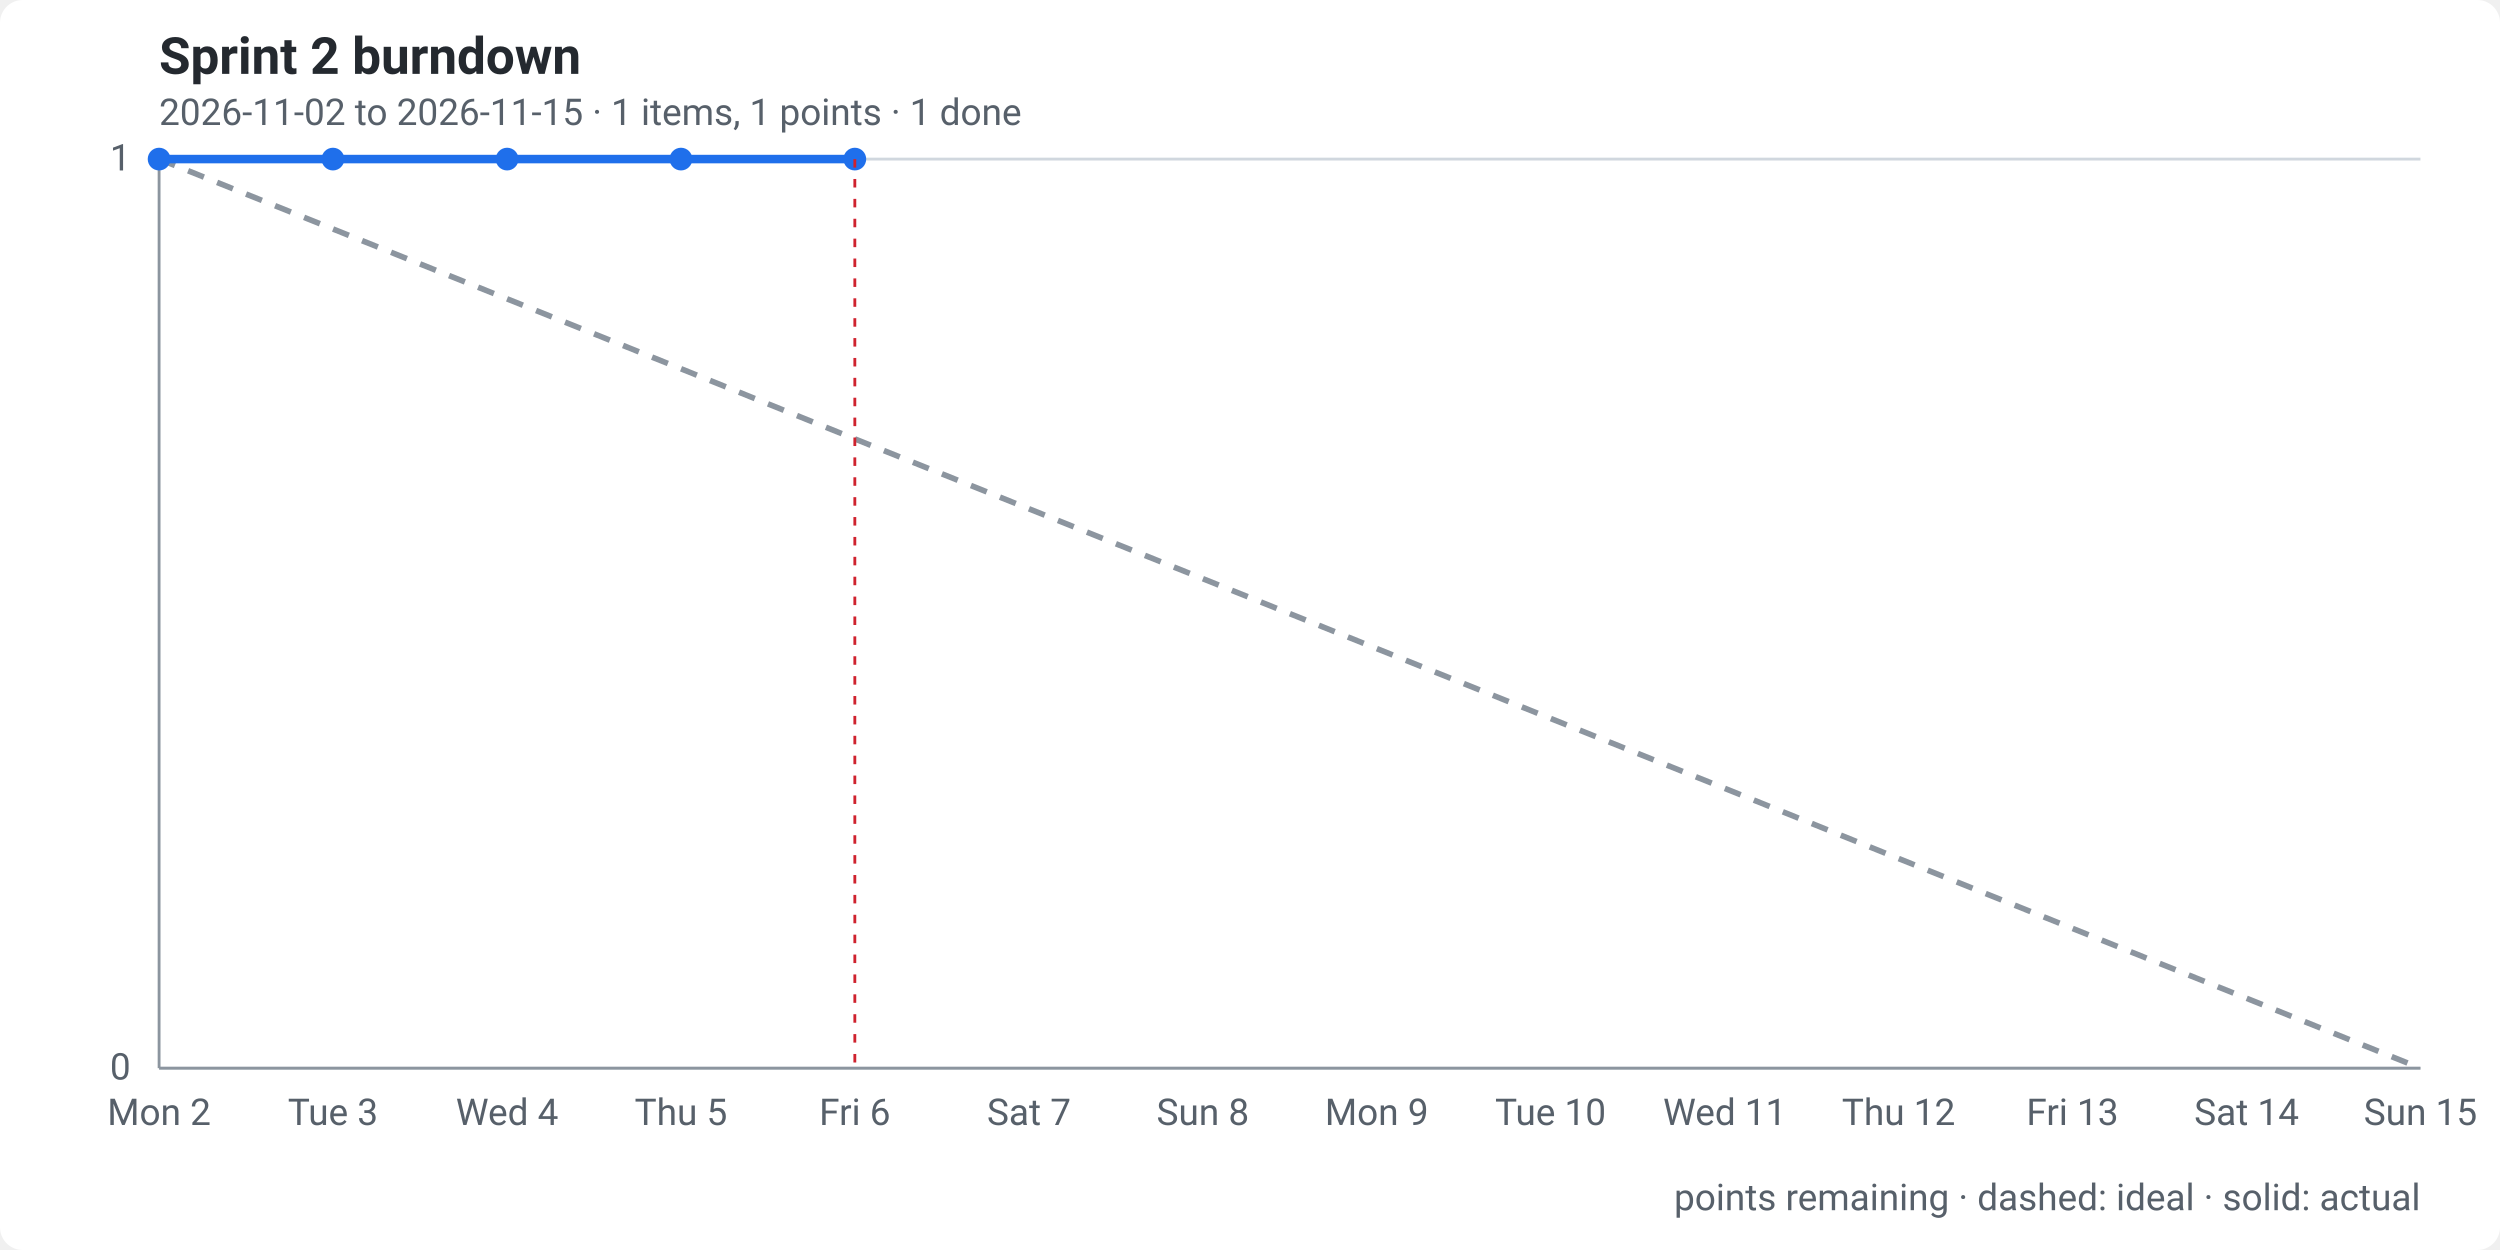
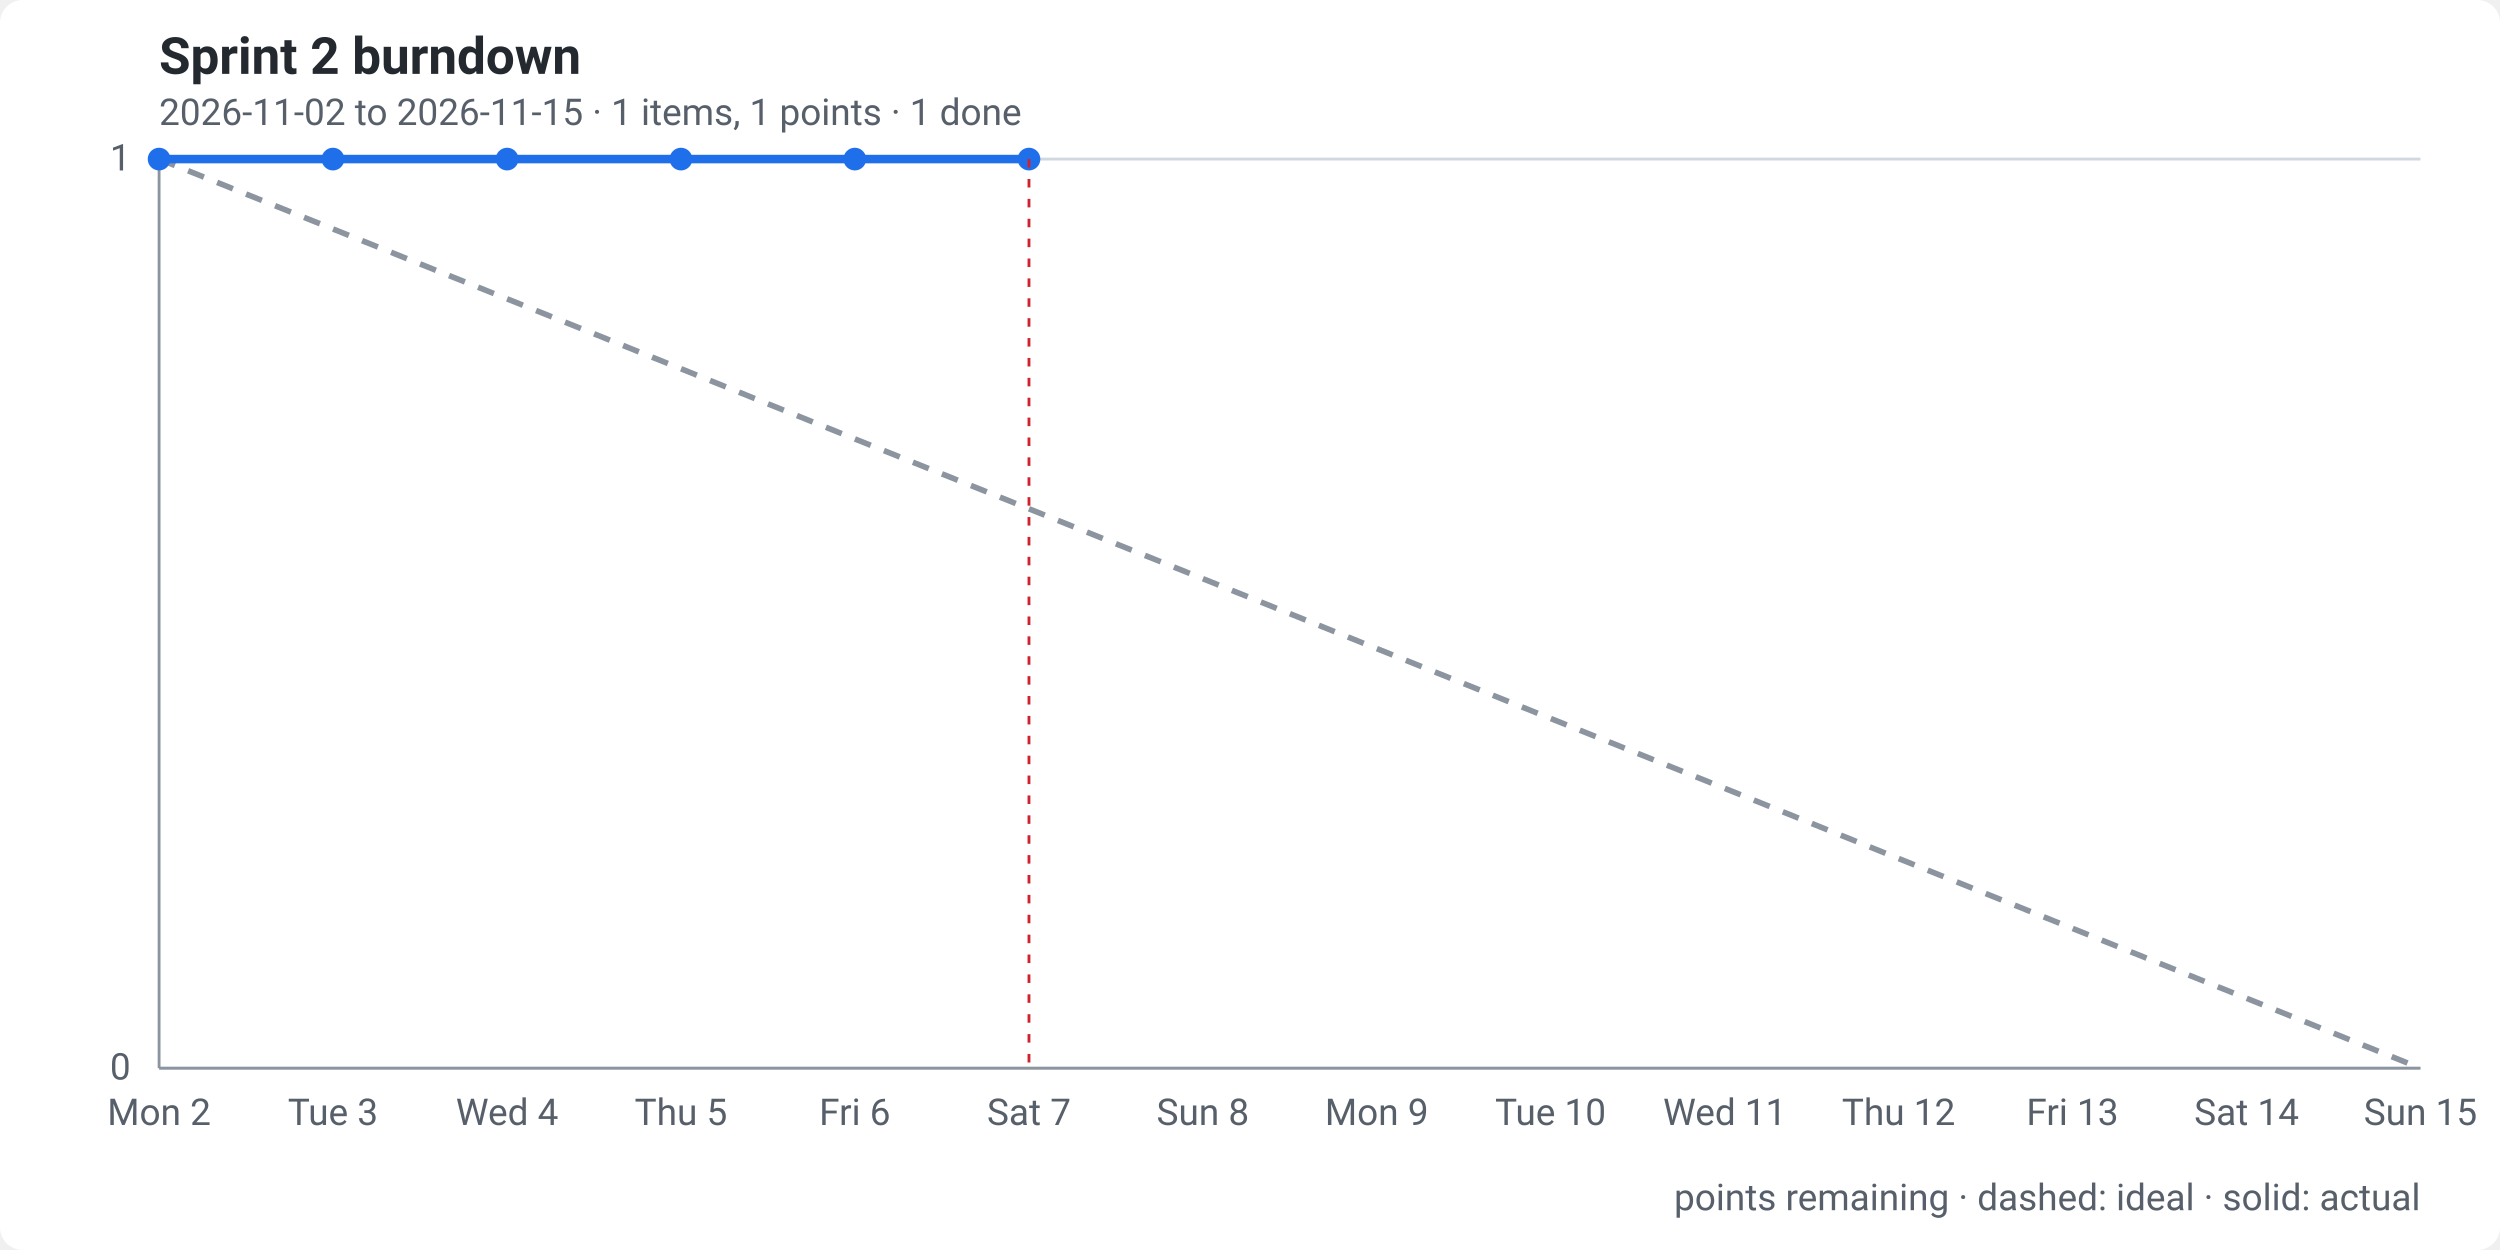
<svg xmlns="http://www.w3.org/2000/svg" width="880" height="440" viewBox="0 0 880 440" role="img" aria-labelledby="t d">
  <style>
    .bg { fill: #ffffff; }
    text { font: 13px -apple-system, "Segoe UI", Roboto, Helvetica, Arial, sans-serif; fill: #57606a; }
    .title { font-size: 18px; font-weight: 600; fill: #24292f; }
    .grid { stroke: #d0d7de; stroke-width: 1; }
    .axis { stroke: #8c959f; stroke-width: 1; }
    .ideal { fill: none; stroke: #8c959f; stroke-width: 2; stroke-dasharray: 6 5; }
    .actual { fill: none; stroke: #1f6feb; stroke-width: 3; stroke-linejoin: round; stroke-linecap: round; }
    .dot { fill: #1f6feb; }
    .today { stroke: #cf222e; stroke-width: 1; stroke-dasharray: 3 4; }
    @media (prefers-color-scheme: dark) {
      .bg { fill: #0d1117; } text { fill: #8b949e; } .title { fill: #e6edf3; } .grid { stroke: #30363d; } .axis { stroke: #484f58; }
      .ideal { stroke: #6e7681; } .actual { stroke: #58a6ff; } .dot { fill: #58a6ff; } .today { stroke: #f85149; }
    }
  </style>
  <rect class="bg" width="880" height="440" rx="8" />
  <text class="title" x="56" y="26">Sprint 2 burndown</text>
  <text x="56" y="44">2026-11-02 to 2026-11-15 · 1 items, 1 points · 1 done</text>
  <line class="grid" x1="56" x2="852" y1="376.0" y2="376.0" />
  <text x="46" y="380.0" text-anchor="end">0</text>
  <line class="grid" x1="56" x2="852" y1="56.0" y2="56.0" />
  <text x="46" y="60.0" text-anchor="end">1</text>
  <line class="axis" x1="56" x2="56" y1="56" y2="376" />
  <line class="axis" x1="56" x2="852" y1="376" y2="376" />
  <text x="56.0" y="396" text-anchor="middle">Mon 2</text>
  <text x="117.2" y="396" text-anchor="middle">Tue 3</text>
  <text x="178.5" y="396" text-anchor="middle">Wed 4</text>
  <text x="239.7" y="396" text-anchor="middle">Thu 5</text>
  <text x="300.9" y="396" text-anchor="middle">Fri 6</text>
  <text x="362.2" y="396" text-anchor="middle">Sat 7</text>
  <text x="423.4" y="396" text-anchor="middle">Sun 8</text>
  <text x="484.6" y="396" text-anchor="middle">Mon 9</text>
  <text x="545.8" y="396" text-anchor="middle">Tue 10</text>
  <text x="607.1" y="396" text-anchor="middle">Wed 11</text>
  <text x="668.3" y="396" text-anchor="middle">Thu 12</text>
  <text x="729.5" y="396" text-anchor="middle">Fri 13</text>
  <text x="790.8" y="396" text-anchor="middle">Sat 14</text>
  <text x="852.0" y="396" text-anchor="middle">Sun 15</text>
  <path class="ideal" d="M56.0,56.0 L117.2,80.6 L178.5,105.2 L239.7,129.8 L300.9,154.5 L362.2,179.1 L423.4,203.7 L484.6,228.3 L545.8,252.9 L607.1,277.5 L668.3,302.2 L729.5,326.8 L790.8,351.4 L852.0,376.0" />
-   <path class="actual" d="M56.0,56.0 L117.2,56.0 L178.5,56.0 L239.7,56.0 L300.9,56.0" />
+   <path class="actual" d="M56.0,56.0 L117.2,56.0 L178.5,56.0 L239.7,56.0 L300.9,56.0 L362.2,56.0" />
  <circle class="dot" cx="56.0" cy="56.0" r="4" />
  <circle class="dot" cx="117.2" cy="56.0" r="4" />
  <circle class="dot" cx="178.5" cy="56.0" r="4" />
  <circle class="dot" cx="239.7" cy="56.0" r="4" />
  <circle class="dot" cx="300.9" cy="56.0" r="4" />
-   <line class="today" x1="300.9" x2="300.9" y1="56" y2="376" />
+   <circle class="dot" cx="362.2" cy="56.0" r="4" />
+   <line class="today" x1="362.2" x2="362.2" y1="56" y2="376" />
  <text x="852" y="426" text-anchor="end">points remaining · dashed: ideal · solid: actual</text>
</svg>
